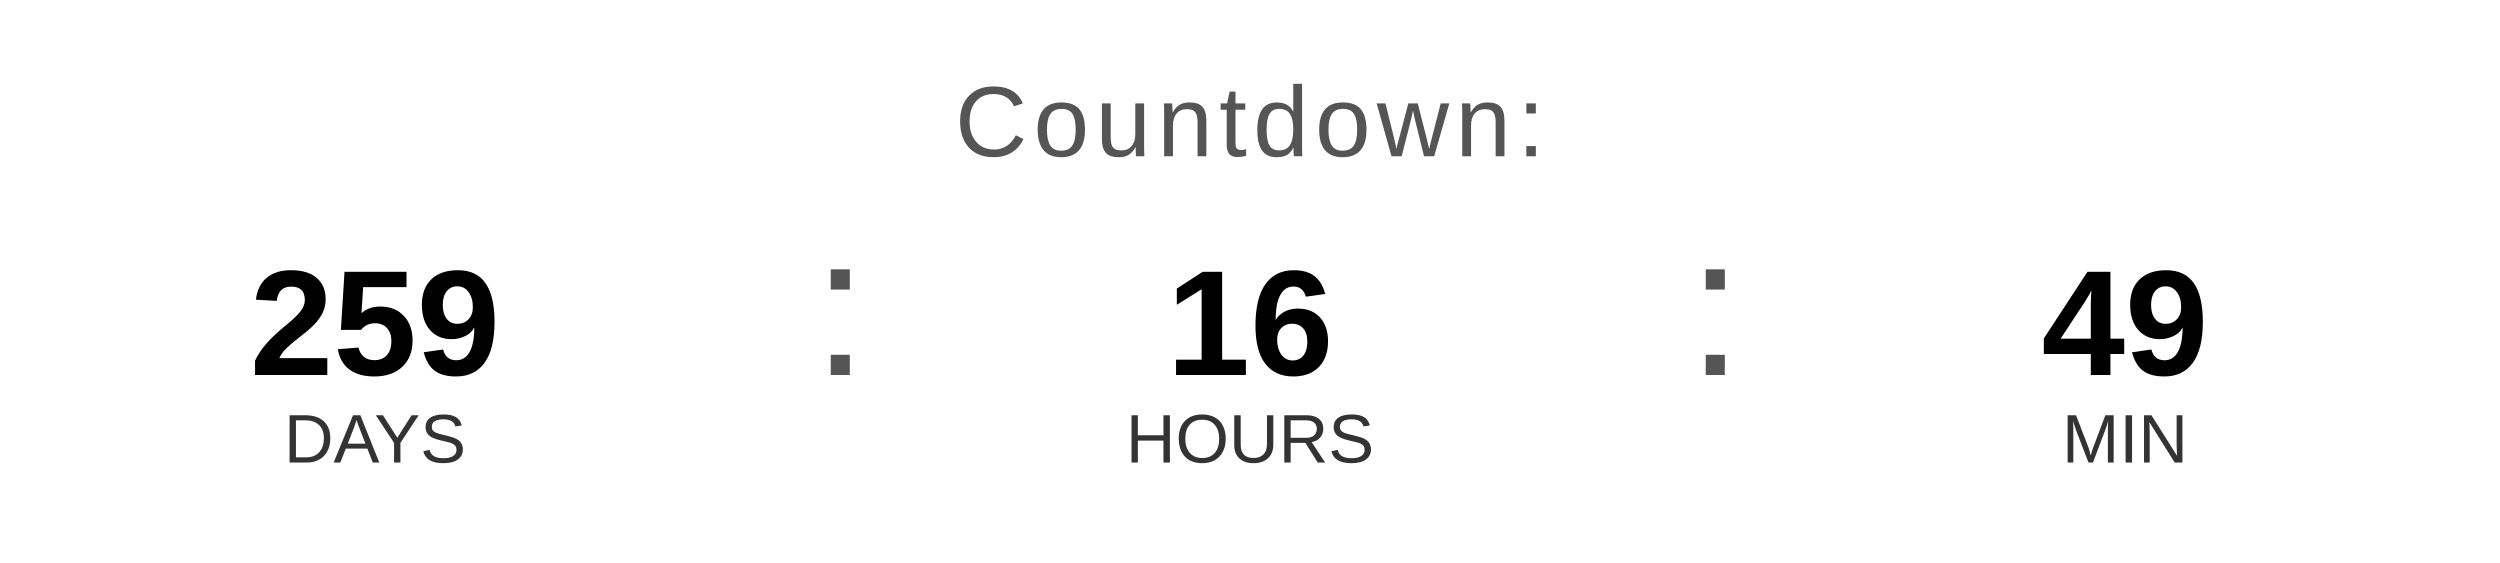
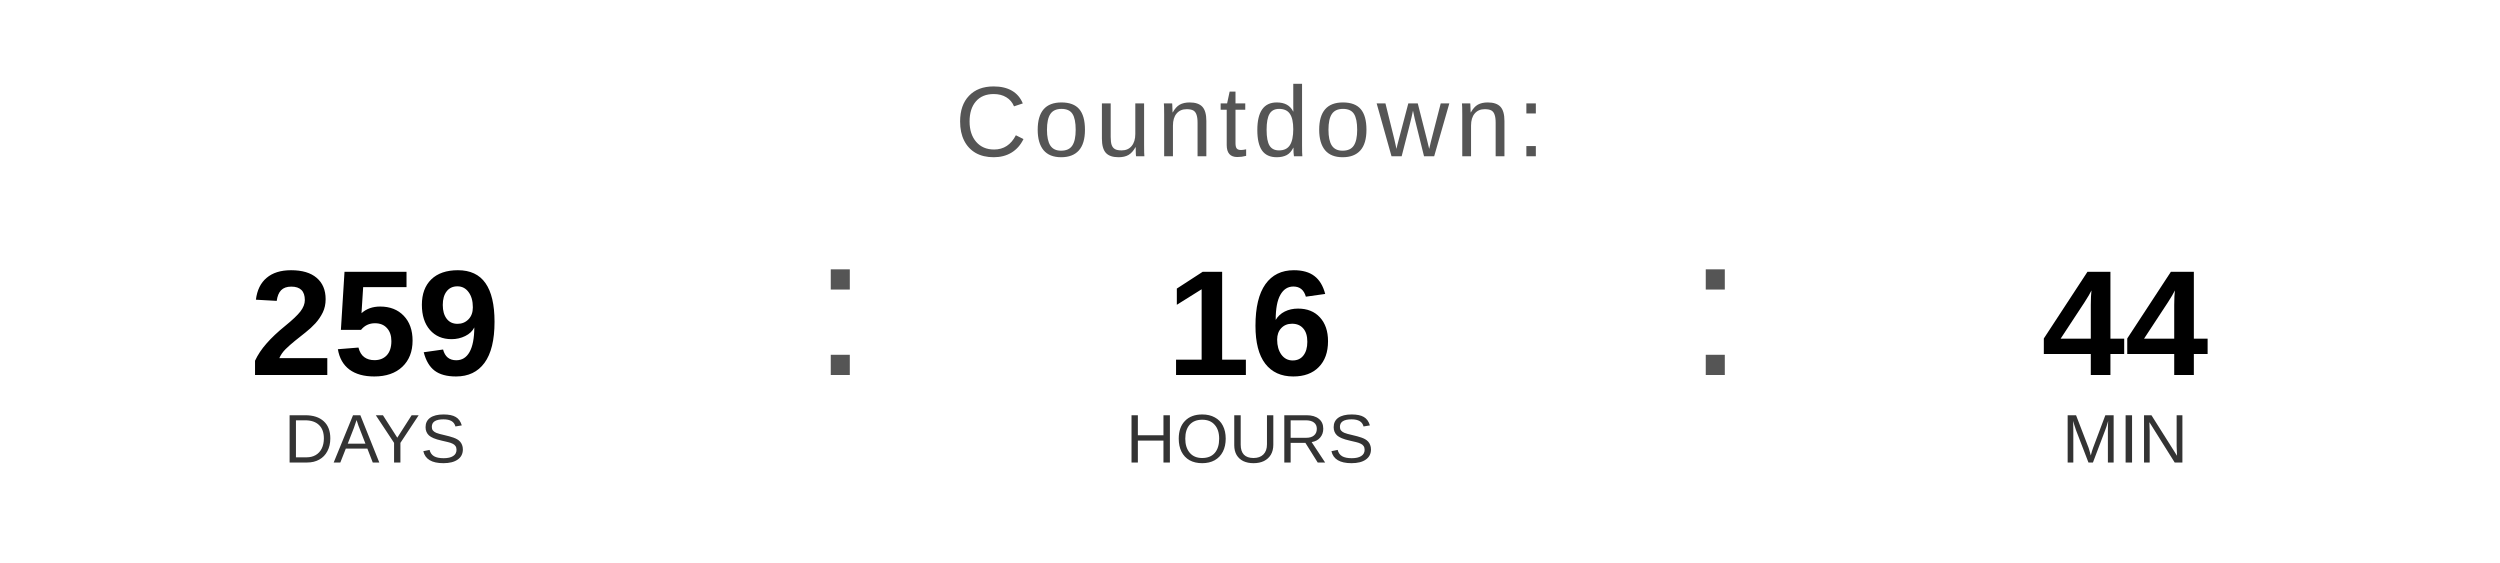
<svg xmlns="http://www.w3.org/2000/svg" width="400" height="90" viewBox="0 0 400 90">
  <text x="200" y="25" font-family="Arial, Helvetica, sans-serif" font-size="16" fill="#555555" text-anchor="middle" letter-spacing="1">
    Countdown:
  </text>
  <text x="60" y="60" font-family="Arial, Helvetica, sans-serif" font-size="24" font-weight="bold" fill="#000000" text-anchor="middle">259</text>
  <text x="60" y="74" font-family="Arial, Helvetica, sans-serif" font-size="11" fill="#333333" text-anchor="middle">DAYS</text>
  <text x="130" y="60" font-family="Arial, sans-serif" font-size="32" fill="#555555">:</text>
  <text x="200" y="60" font-family="Arial, Helvetica, sans-serif" font-size="24" font-weight="bold" fill="#000000" text-anchor="middle">16</text>
  <text x="200" y="74" font-family="Arial, Helvetica, sans-serif" font-size="11" fill="#333333" text-anchor="middle">HOURS</text>
  <text x="270" y="60" font-family="Arial, sans-serif" font-size="32" fill="#555555">:</text>
-   <text x="340" y="60" font-family="Arial, Helvetica, sans-serif" font-size="24" font-weight="bold" fill="#000000" text-anchor="middle">49</text>
+   <text x="340" y="60" font-family="Arial, Helvetica, sans-serif" font-size="24" font-weight="bold" fill="#000000" text-anchor="middle">44</text>
  <text x="340" y="74" font-family="Arial, Helvetica, sans-serif" font-size="11" fill="#333333" text-anchor="middle">MIN</text>
</svg>
